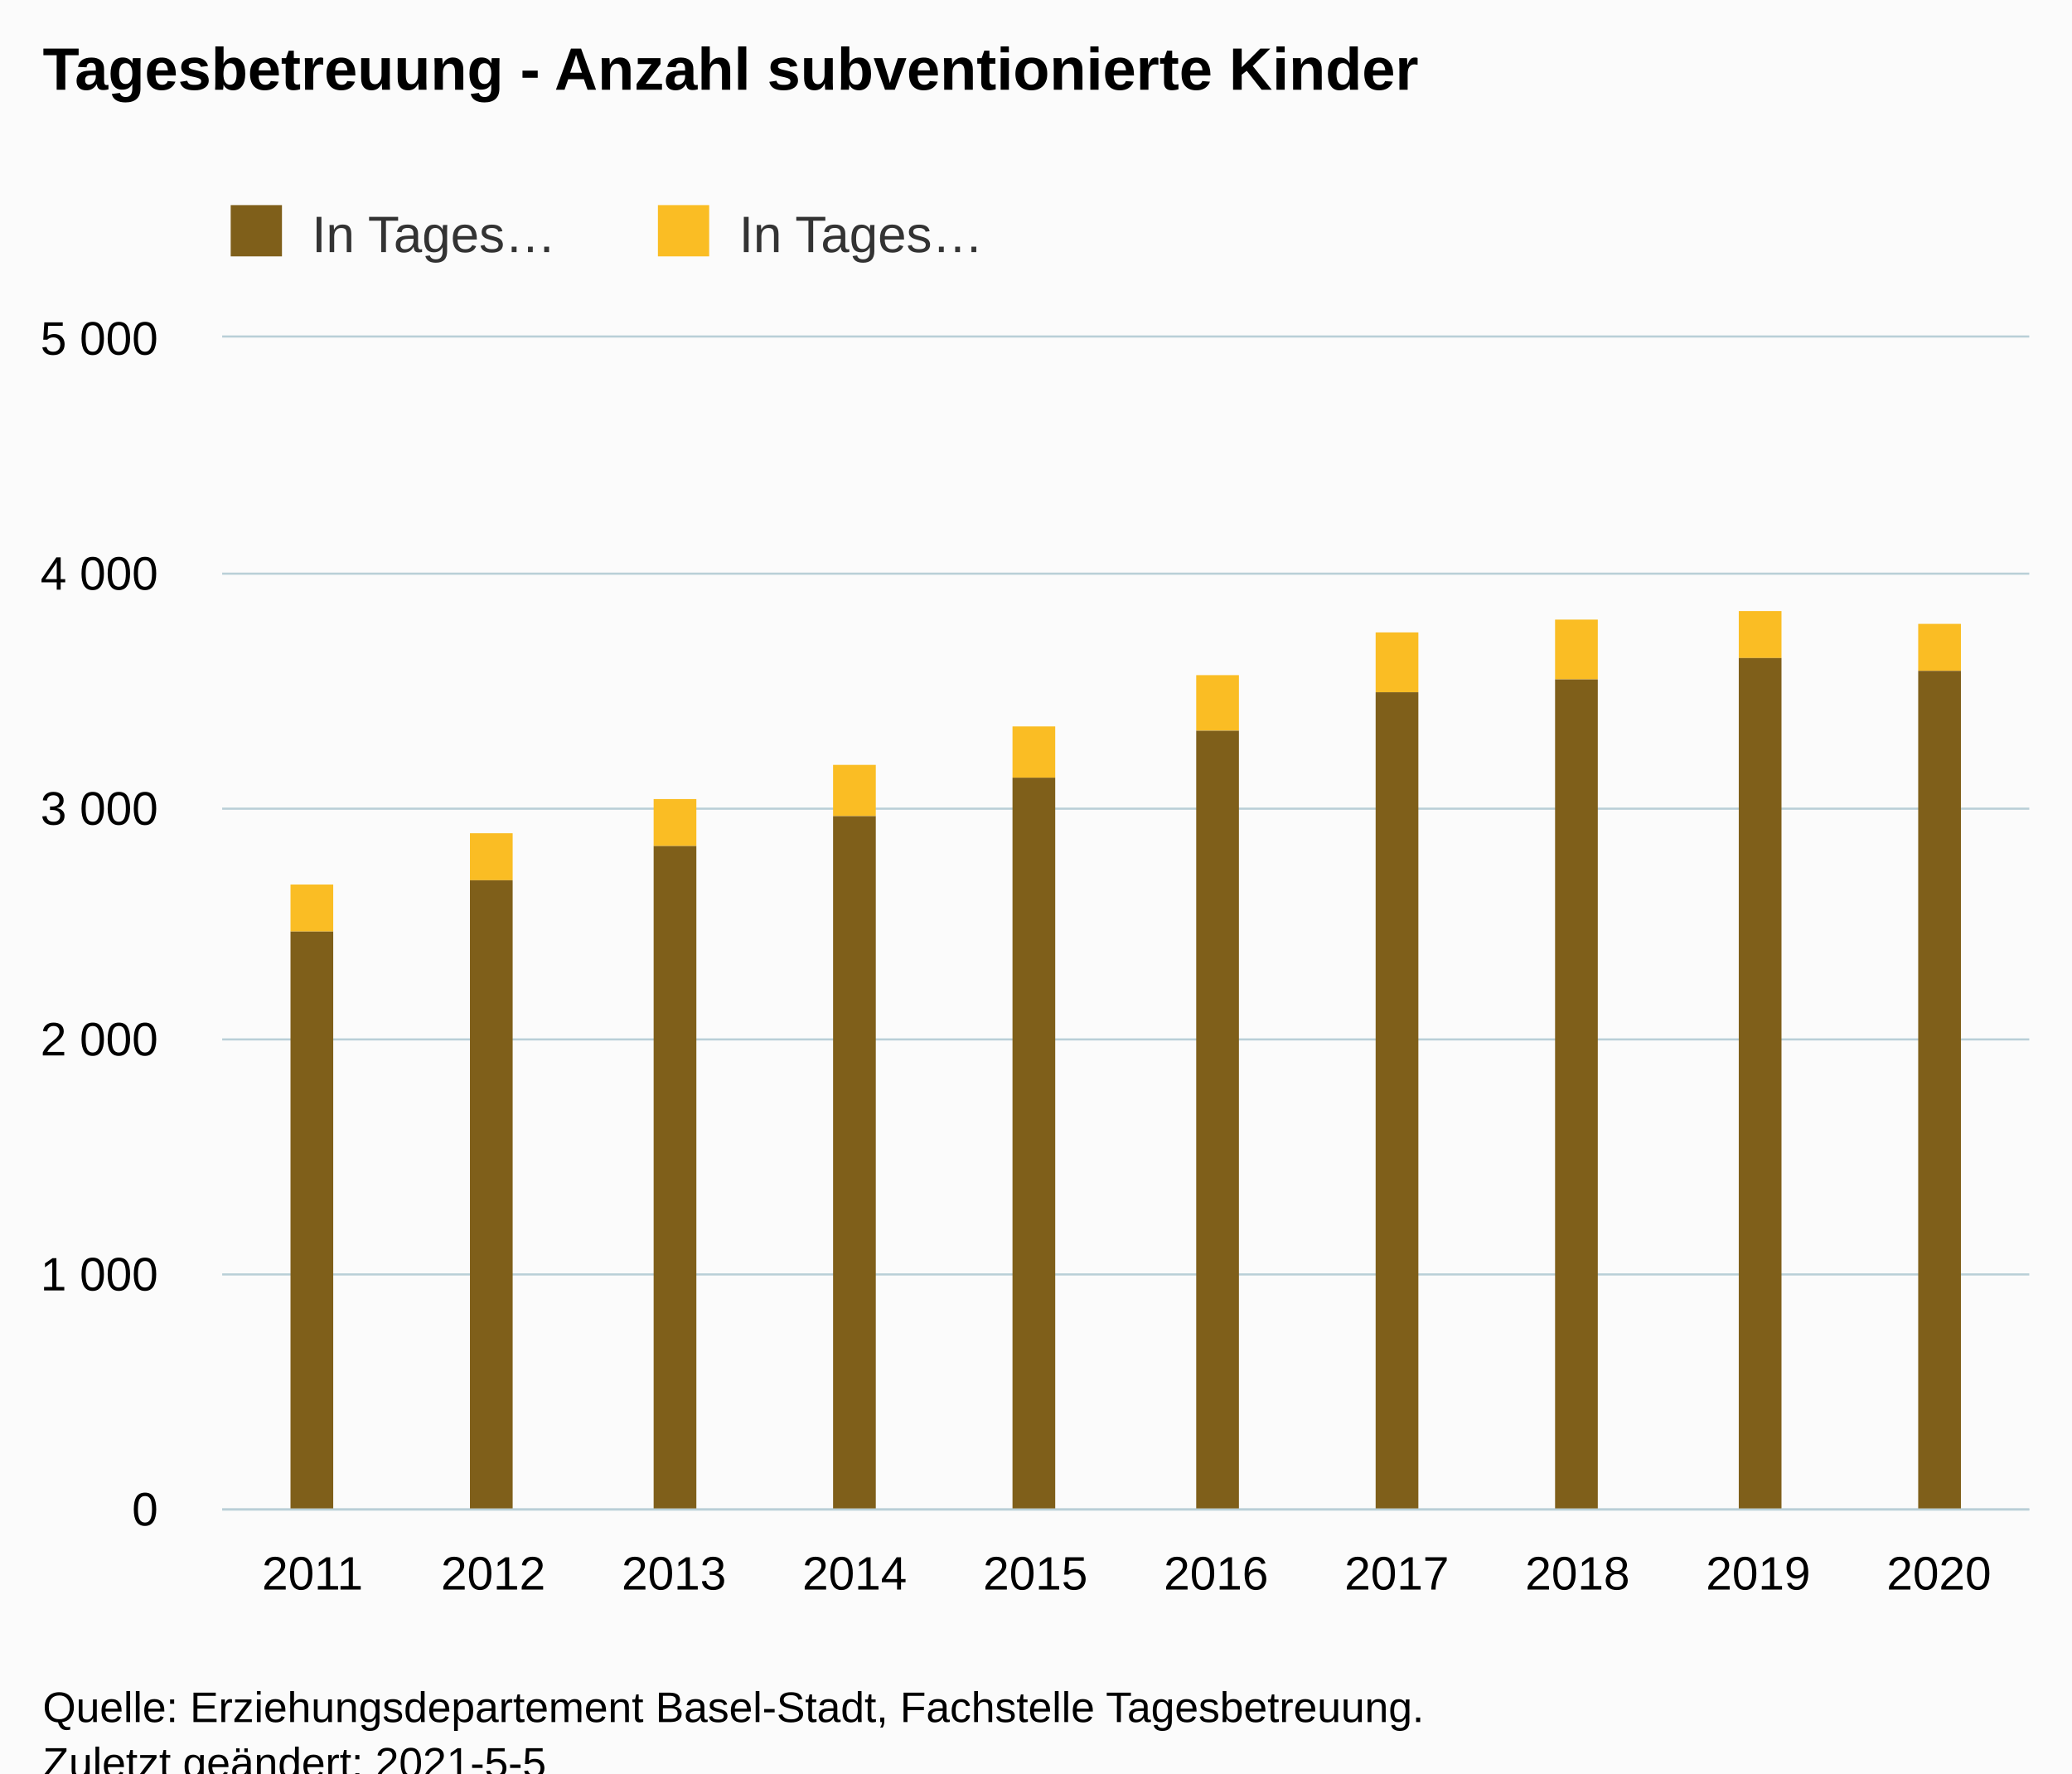
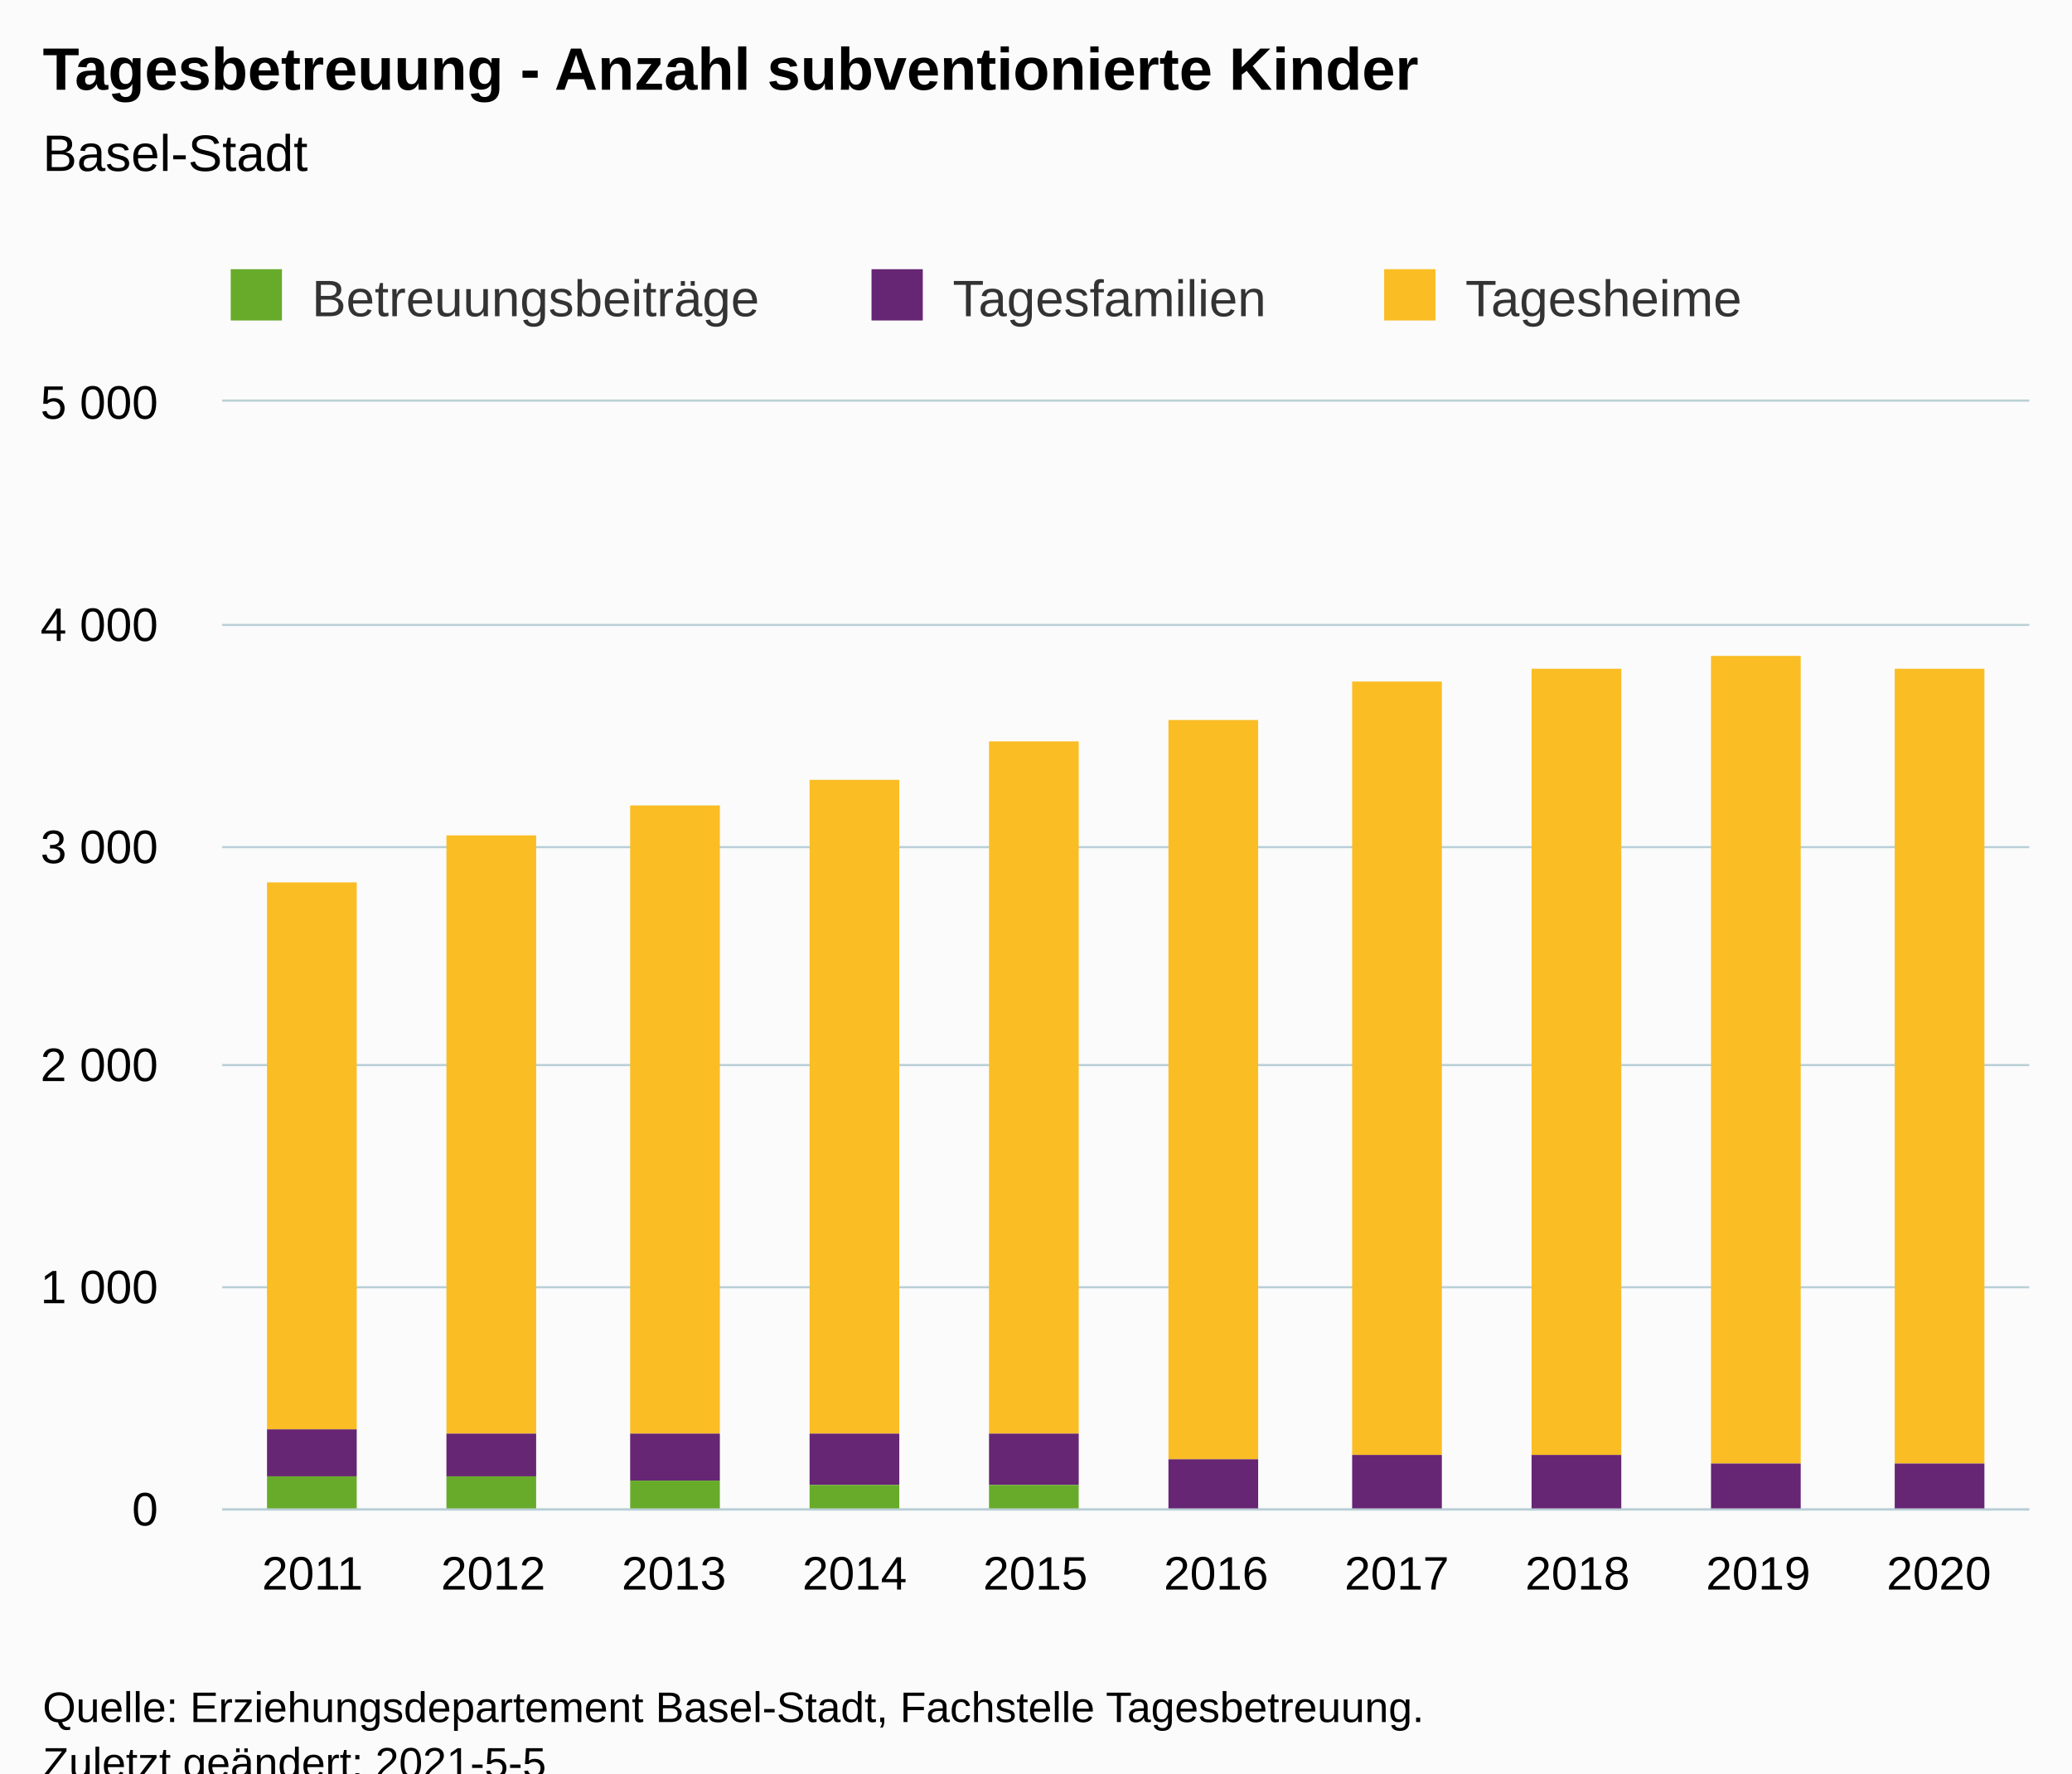
<svg xmlns="http://www.w3.org/2000/svg" version="1.1" class="highcharts-root" style="font-family:Arial;font-size:12px;" viewBox="0 0 485 415">
  <defs>
-     <clipPath id="highcharts-69ho0uv-27-">
-       <rect x="0" y="0" width="423" height="274" fill="none" />
+     <clipPath id="highcharts-qn37zh1-37-">
+       <rect x="0" y="0" width="423" height="259" fill="none" />
    </clipPath>
-     <clipPath id="highcharts-69ho0uv-38-">
-       <rect x="0" y="0" width="423" height="274" fill="none" />
+     <clipPath id="highcharts-qn37zh1-48-">
+       <rect x="0" y="0" width="423" height="259" fill="none" />
    </clipPath>
-     <clipPath id="highcharts-69ho0uv-49-">
-       <rect x="52" y="79" width="423" height="274" fill="none" />
+     <clipPath id="highcharts-qn37zh1-69-">
+       <rect x="52" y="94" width="423" height="259" fill="none" />
    </clipPath>
  </defs>
  <rect fill="#fbfbfb" class="highcharts-background" x="0" y="0" width="485" height="428" rx="0" ry="0" />
-   <rect fill="none" class="highcharts-plot-background" x="52" y="79" width="423" height="274" />
+   <rect fill="none" class="highcharts-plot-background" x="52" y="94" width="423" height="259" />
  <g class="highcharts-pane-group" data-z-index="0" />
  <g class="highcharts-grid highcharts-xaxis-grid" data-z-index="1">
-     <path fill="none" data-z-index="1" class="highcharts-grid-line" d="M 93.5 79 L 93.5 353" opacity="1" />
-     <path fill="none" data-z-index="1" class="highcharts-grid-line" d="M 136.5 79 L 136.5 353" opacity="1" />
-     <path fill="none" data-z-index="1" class="highcharts-grid-line" d="M 178.5 79 L 178.5 353" opacity="1" />
-     <path fill="none" data-z-index="1" class="highcharts-grid-line" d="M 220.5 79 L 220.5 353" opacity="1" />
-     <path fill="none" data-z-index="1" class="highcharts-grid-line" d="M 263.5 79 L 263.5 353" opacity="1" />
-     <path fill="none" data-z-index="1" class="highcharts-grid-line" d="M 305.5 79 L 305.5 353" opacity="1" />
-     <path fill="none" data-z-index="1" class="highcharts-grid-line" d="M 347.5 79 L 347.5 353" opacity="1" />
-     <path fill="none" data-z-index="1" class="highcharts-grid-line" d="M 389.5 79 L 389.5 353" opacity="1" />
-     <path fill="none" data-z-index="1" class="highcharts-grid-line" d="M 432.5 79 L 432.5 353" opacity="1" />
-     <path fill="none" data-z-index="1" class="highcharts-grid-line" d="M 474.5 79 L 474.5 353" opacity="1" />
-     <path fill="none" data-z-index="1" class="highcharts-grid-line" d="M 51.5 79 L 51.5 353" opacity="1" />
+     <path fill="none" data-z-index="1" class="highcharts-grid-line" d="M 93.5 94 L 93.5 353" opacity="1" />
+     <path fill="none" data-z-index="1" class="highcharts-grid-line" d="M 136.5 94 L 136.5 353" opacity="1" />
+     <path fill="none" data-z-index="1" class="highcharts-grid-line" d="M 178.5 94 L 178.5 353" opacity="1" />
+     <path fill="none" data-z-index="1" class="highcharts-grid-line" d="M 220.5 94 L 220.5 353" opacity="1" />
+     <path fill="none" data-z-index="1" class="highcharts-grid-line" d="M 263.5 94 L 263.5 353" opacity="1" />
+     <path fill="none" data-z-index="1" class="highcharts-grid-line" d="M 305.5 94 L 305.5 353" opacity="1" />
+     <path fill="none" data-z-index="1" class="highcharts-grid-line" d="M 347.5 94 L 347.5 353" opacity="1" />
+     <path fill="none" data-z-index="1" class="highcharts-grid-line" d="M 389.5 94 L 389.5 353" opacity="1" />
+     <path fill="none" data-z-index="1" class="highcharts-grid-line" d="M 432.5 94 L 432.5 353" opacity="1" />
+     <path fill="none" data-z-index="1" class="highcharts-grid-line" d="M 474.5 94 L 474.5 353" opacity="1" />
+     <path fill="none" data-z-index="1" class="highcharts-grid-line" d="M 51.5 94 L 51.5 353" opacity="1" />
  </g>
  <g class="highcharts-grid highcharts-yaxis-grid" data-z-index="1">
    <path fill="none" stroke="#B9CFD7" stroke-width="0.5" data-z-index="1" class="highcharts-grid-line" d="M 52 353.25 L 475 353.25" opacity="1" />
-     <path fill="none" stroke="#B9CFD7" stroke-width="0.5" data-z-index="1" class="highcharts-grid-line" d="M 52 298.25 L 475 298.25" opacity="1" />
-     <path fill="none" stroke="#B9CFD7" stroke-width="0.5" data-z-index="1" class="highcharts-grid-line" d="M 52 243.25 L 475 243.25" opacity="1" />
-     <path fill="none" stroke="#B9CFD7" stroke-width="0.5" data-z-index="1" class="highcharts-grid-line" d="M 52 189.25 L 475 189.25" opacity="1" />
-     <path fill="none" stroke="#B9CFD7" stroke-width="0.5" data-z-index="1" class="highcharts-grid-line" d="M 52 134.25 L 475 134.25" opacity="1" />
-     <path fill="none" stroke="#B9CFD7" stroke-width="0.5" data-z-index="1" class="highcharts-grid-line" d="M 52 78.75 L 475 78.75" opacity="1" />
+     <path fill="none" stroke="#B9CFD7" stroke-width="0.5" data-z-index="1" class="highcharts-grid-line" d="M 52 301.25 L 475 301.25" opacity="1" />
+     <path fill="none" stroke="#B9CFD7" stroke-width="0.5" data-z-index="1" class="highcharts-grid-line" d="M 52 249.25 L 475 249.25" opacity="1" />
+     <path fill="none" stroke="#B9CFD7" stroke-width="0.5" data-z-index="1" class="highcharts-grid-line" d="M 52 198.25 L 475 198.25" opacity="1" />
+     <path fill="none" stroke="#B9CFD7" stroke-width="0.5" data-z-index="1" class="highcharts-grid-line" d="M 52 146.25 L 475 146.25" opacity="1" />
+     <path fill="none" stroke="#B9CFD7" stroke-width="0.5" data-z-index="1" class="highcharts-grid-line" d="M 52 93.75 L 475 93.75" opacity="1" />
  </g>
-   <rect fill="none" class="highcharts-plot-border" data-z-index="1" x="52" y="79" width="423" height="274" />
+   <rect fill="none" class="highcharts-plot-border" data-z-index="1" x="52" y="94" width="423" height="259" />
  <g class="highcharts-axis highcharts-xaxis" data-z-index="2">
    <path fill="none" class="highcharts-axis-line" stroke="#B9CFD7" stroke-width="0.5" data-z-index="7" d="M 52 353.25 L 475 353.25" />
  </g>
  <g class="highcharts-axis highcharts-yaxis" data-z-index="2">
-     <path fill="none" class="highcharts-axis-line" data-z-index="7" d="M 52 79 L 52 353" />
+     <path fill="none" class="highcharts-axis-line" data-z-index="7" d="M 52 94 L 52 353" />
  </g>
  <g class="highcharts-series-group" data-z-index="3">
-     <g class="highcharts-series highcharts-series-0 highcharts-column-series" data-z-index="0.1" opacity="1" transform="translate(52,79) scale(1 1)" clip-path="url(#highcharts-69ho0uv-38-)">
-       <rect x="16" y="128" width="10" height="11" fill="#FABD24" opacity="1" class="highcharts-point" />
-       <rect x="58" y="116" width="10" height="11" fill="#FABD24" opacity="1" class="highcharts-point" />
-       <rect x="101" y="108" width="10" height="11" fill="#FABD24" opacity="1" class="highcharts-point" />
-       <rect x="143" y="100" width="10" height="12" fill="#FABD24" opacity="1" class="highcharts-point" />
-       <rect x="185" y="91" width="10" height="12" fill="#FABD24" opacity="1" class="highcharts-point" />
-       <rect x="228" y="79" width="10" height="13" fill="#FABD24" opacity="1" class="highcharts-point" />
-       <rect x="270" y="69" width="10" height="14" fill="#FABD24" opacity="1" class="highcharts-point" />
-       <rect x="312" y="66" width="10" height="14" fill="#FABD24" opacity="1" class="highcharts-point" />
-       <rect x="355" y="64" width="10" height="11" fill="#FABD24" opacity="1" class="highcharts-point" />
-       <rect x="397" y="67" width="10" height="11" fill="#FABD24" opacity="1" class="highcharts-point" />
+     <g class="highcharts-series highcharts-series-0 highcharts-column-series" data-z-index="0.1" opacity="1" transform="translate(52,94) scale(1 1)" clip-path="url(#highcharts-qn37zh1-48-)">
+       <rect x="10.5" y="112.5" width="21" height="128" fill="#FABD24" stroke="#ffffff" stroke-width="1e-7" opacity="1" class="highcharts-point" />
+       <rect x="52.5" y="101.5" width="21" height="140" fill="#FABD24" stroke="#ffffff" stroke-width="1e-7" opacity="1" class="highcharts-point" />
+       <rect x="95.5" y="94.5" width="21" height="147" fill="#FABD24" stroke="#ffffff" stroke-width="1e-7" opacity="1" class="highcharts-point" />
+       <rect x="137.5" y="88.5" width="21" height="153" fill="#FABD24" stroke="#ffffff" stroke-width="1e-7" opacity="1" class="highcharts-point" />
+       <rect x="179.5" y="79.5" width="21" height="162" fill="#FABD24" stroke="#ffffff" stroke-width="1e-7" opacity="1" class="highcharts-point" />
+       <rect x="221.5" y="74.5" width="21" height="173" fill="#FABD24" stroke="#ffffff" stroke-width="1e-7" opacity="1" class="highcharts-point" />
+       <rect x="264.5" y="65.5" width="21" height="181" fill="#FABD24" stroke="#ffffff" stroke-width="1e-7" opacity="1" class="highcharts-point" />
+       <rect x="306.5" y="62.5" width="21" height="184" fill="#FABD24" stroke="#ffffff" stroke-width="1e-7" opacity="1" class="highcharts-point" />
+       <rect x="348.5" y="59.5" width="21" height="189" fill="#FABD24" stroke="#ffffff" stroke-width="1e-7" opacity="1" class="highcharts-point" />
+       <rect x="391.5" y="62.5" width="21" height="186" fill="#FABD24" stroke="#ffffff" stroke-width="1e-7" opacity="1" class="highcharts-point" />
    </g>
-     <g class="highcharts-markers highcharts-series-0 highcharts-column-series" data-z-index="0.1" opacity="1" transform="translate(52,79) scale(1 1)" clip-path="none" />
-     <g class="highcharts-series highcharts-series-1 highcharts-column-series" data-z-index="0.1" opacity="1" transform="translate(52,79) scale(1 1)" clip-path="url(#highcharts-69ho0uv-38-)">
-       <rect x="16" y="139" width="10" height="136" fill="#7F5F1A" opacity="1" class="highcharts-point" />
-       <rect x="58" y="127" width="10" height="148" fill="#7F5F1A" opacity="1" class="highcharts-point" />
-       <rect x="101" y="119" width="10" height="156" fill="#7F5F1A" opacity="1" class="highcharts-point" />
-       <rect x="143" y="112" width="10" height="163" fill="#7F5F1A" opacity="1" class="highcharts-point" />
-       <rect x="185" y="103" width="10" height="172" fill="#7F5F1A" opacity="1" class="highcharts-point" />
-       <rect x="228" y="92" width="10" height="183" fill="#7F5F1A" opacity="1" class="highcharts-point" />
-       <rect x="270" y="83" width="10" height="192" fill="#7F5F1A" opacity="1" class="highcharts-point" />
-       <rect x="312" y="80" width="10" height="195" fill="#7F5F1A" opacity="1" class="highcharts-point" />
-       <rect x="355" y="75" width="10" height="200" fill="#7F5F1A" opacity="1" class="highcharts-point" />
-       <rect x="397" y="78" width="10" height="197" fill="#7F5F1A" opacity="1" class="highcharts-point" />
+     <g class="highcharts-markers highcharts-series-0 highcharts-column-series" data-z-index="0.1" opacity="1" transform="translate(52,94) scale(1 1)" clip-path="none" />
+     <g class="highcharts-series highcharts-series-1 highcharts-column-series" data-z-index="0.1" opacity="1" transform="translate(52,94) scale(1 1)" clip-path="url(#highcharts-qn37zh1-48-)">
+       <rect x="10.5" y="240.5" width="21" height="11" fill="#662673" stroke="#ffffff" stroke-width="1e-7" opacity="1" class="highcharts-point" />
+       <rect x="52.5" y="241.5" width="21" height="10" fill="#662673" stroke="#ffffff" stroke-width="1e-7" opacity="1" class="highcharts-point" />
+       <rect x="95.5" y="241.5" width="21" height="11" fill="#662673" stroke="#ffffff" stroke-width="1e-7" opacity="1" class="highcharts-point" />
+       <rect x="137.5" y="241.5" width="21" height="12" fill="#662673" stroke="#ffffff" stroke-width="1e-7" opacity="1" class="highcharts-point" />
+       <rect x="179.5" y="241.5" width="21" height="12" fill="#662673" stroke="#ffffff" stroke-width="1e-7" opacity="1" class="highcharts-point" />
+       <rect x="221.5" y="247.5" width="21" height="12" fill="#662673" stroke="#ffffff" stroke-width="1e-7" opacity="1" class="highcharts-point" />
+       <rect x="264.5" y="246.5" width="21" height="13" fill="#662673" stroke="#ffffff" stroke-width="1e-7" opacity="1" class="highcharts-point" />
+       <rect x="306.5" y="246.5" width="21" height="13" fill="#662673" stroke="#ffffff" stroke-width="1e-7" opacity="1" class="highcharts-point" />
+       <rect x="348.5" y="248.5" width="21" height="11" fill="#662673" stroke="#ffffff" stroke-width="1e-7" opacity="1" class="highcharts-point" />
+       <rect x="391.5" y="248.5" width="21" height="11" fill="#662673" stroke="#ffffff" stroke-width="1e-7" opacity="1" class="highcharts-point" />
    </g>
-     <g class="highcharts-markers highcharts-series-1 highcharts-column-series" data-z-index="0.1" opacity="1" transform="translate(52,79) scale(1 1)" clip-path="none" />
+     <g class="highcharts-markers highcharts-series-1 highcharts-column-series" data-z-index="0.1" opacity="1" transform="translate(52,94) scale(1 1)" clip-path="none" />
+     <g class="highcharts-series highcharts-series-2 highcharts-column-series" data-z-index="0.1" opacity="1" transform="translate(52,94) scale(1 1)" clip-path="url(#highcharts-qn37zh1-48-)">
+       <rect x="10.5" y="251.5" width="21" height="8" fill="#68AB2B" stroke="#ffffff" stroke-width="1e-7" opacity="1" class="highcharts-point" />
+       <rect x="52.5" y="251.5" width="21" height="8" fill="#68AB2B" stroke="#ffffff" stroke-width="1e-7" opacity="1" class="highcharts-point" />
+       <rect x="95.5" y="252.5" width="21" height="7" fill="#68AB2B" stroke="#ffffff" stroke-width="1e-7" opacity="1" class="highcharts-point" />
+       <rect x="137.5" y="253.5" width="21" height="6" fill="#68AB2B" stroke="#ffffff" stroke-width="1e-7" opacity="1" class="highcharts-point" />
+       <rect x="179.5" y="253.5" width="21" height="6" fill="#68AB2B" stroke="#ffffff" stroke-width="1e-7" opacity="1" class="highcharts-point" />
+       <rect x="221.5" y="259.5" width="21" height="0" fill="#68AB2B" stroke="#ffffff" stroke-width="1e-7" opacity="1" class="highcharts-point" />
+       <rect x="264.5" y="259.5" width="21" height="0" fill="#68AB2B" stroke="#ffffff" stroke-width="1e-7" opacity="1" class="highcharts-point" />
+       <rect x="306.5" y="259.5" width="21" height="0" fill="#68AB2B" stroke="#ffffff" stroke-width="1e-7" opacity="1" class="highcharts-point" />
+       <rect x="348.5" y="259.5" width="21" height="0" fill="#68AB2B" stroke="#ffffff" stroke-width="1e-7" opacity="1" class="highcharts-point" />
+       <rect x="391.5" y="259.5" width="21" height="0" fill="#68AB2B" stroke="#ffffff" stroke-width="1e-7" opacity="1" class="highcharts-point" />
+     </g>
+     <g class="highcharts-markers highcharts-series-2 highcharts-column-series" data-z-index="0.1" opacity="1" transform="translate(52,94) scale(1 1)" clip-path="none" />
  </g>
  <text x="10" text-anchor="start" class="highcharts-title" data-z-index="4" style="color:#000000;font-size:14px;font-weight:bold;fill:#000000;" y="21">
    <tspan>Tagesbetreuung - Anzahl subventionierte Kinder</tspan>
  </text>
-   <text x="10" text-anchor="start" class="highcharts-subtitle" data-z-index="4" style="color:#000000;font-size:12px;font-weight:normal;fill:#000000;" y="40" />
+   <text x="10" text-anchor="start" class="highcharts-subtitle" data-z-index="4" style="color:#000000;font-size:12px;font-weight:normal;fill:#000000;" y="40">
+     <tspan>Basel-Stadt</tspan>
+   </text>
  <text x="10" text-anchor="start" class="highcharts-caption" data-z-index="4" style="color:#666666;fill:#666666;" y="400" />
-   <g class="highcharts-legend" data-z-index="7" transform="translate(44,41)">
-     <rect fill="none" class="highcharts-legend-box" rx="0" ry="0" x="0" y="0" width="196" height="26" visibility="visible" />
+   <g class="highcharts-legend" data-z-index="7" transform="translate(44,56)">
+     <rect fill="none" class="highcharts-legend-box" rx="0" ry="0" x="0" y="0" width="377" height="26" visibility="visible" />
    <g data-z-index="1">
      <g>
-         <g class="highcharts-legend-item highcharts-column-series highcharts-color-undefined highcharts-series-1" data-z-index="1" transform="translate(8,3)">
+         <g class="highcharts-legend-item highcharts-column-series highcharts-color-undefined highcharts-series-2" data-z-index="1" transform="translate(8,3)">
          <text x="21" style="color:#333333;cursor:pointer;font-size:12px;font-weight:normal;fill:#333333;" text-anchor="start" data-z-index="2" y="15">
-             <tspan>In Tages…</tspan>
+             <tspan>Betreuungsbeiträge</tspan>
          </text>
-           <rect x="2" y="4" width="12" height="12" fill="#7F5F1A" class="highcharts-point" data-z-index="3" />
+           <rect x="2" y="4" width="12" height="12" fill="#68AB2B" class="highcharts-point" data-z-index="3" />
        </g>
-         <g class="highcharts-legend-item highcharts-column-series highcharts-color-undefined highcharts-series-0" data-z-index="1" transform="translate(108,3)">
+         <g class="highcharts-legend-item highcharts-column-series highcharts-color-undefined highcharts-series-1" data-z-index="1" transform="translate(158,3)">
          <text x="21" y="15" style="color:#333333;cursor:pointer;font-size:12px;font-weight:normal;fill:#333333;" text-anchor="start" data-z-index="2">
-             <tspan>In Tages…</tspan>
+             <tspan>Tagesfamilien</tspan>
+           </text>
+           <rect x="2" y="4" width="12" height="12" fill="#662673" class="highcharts-point" data-z-index="3" />
+         </g>
+         <g class="highcharts-legend-item highcharts-column-series highcharts-color-undefined highcharts-series-0" data-z-index="1" transform="translate(278,3)">
+           <text x="21" y="15" style="color:#333333;cursor:pointer;font-size:12px;font-weight:normal;fill:#333333;" text-anchor="start" data-z-index="2">
+             <tspan>Tagesheime</tspan>
          </text>
          <rect x="2" y="4" width="12" height="12" fill="#FABD24" class="highcharts-point" data-z-index="3" />
        </g>
      </g>
    </g>
  </g>
  <g class="highcharts-axis-labels highcharts-xaxis-labels" data-z-index="7">
    <text x="73.15" style="color:#000000;cursor:default;font-size:11px;fill:#000000;" text-anchor="middle" transform="translate(0,0)" y="372" opacity="1">2011</text>
    <text x="115.45" style="color:#000000;cursor:default;font-size:11px;fill:#000000;" text-anchor="middle" transform="translate(0,0)" y="372" opacity="1">2012</text>
    <text x="157.75" style="color:#000000;cursor:default;font-size:11px;fill:#000000;" text-anchor="middle" transform="translate(0,0)" y="372" opacity="1">2013</text>
    <text x="200.05" style="color:#000000;cursor:default;font-size:11px;fill:#000000;" text-anchor="middle" transform="translate(0,0)" y="372" opacity="1">2014</text>
    <text x="242.35" style="color:#000000;cursor:default;font-size:11px;fill:#000000;" text-anchor="middle" transform="translate(0,0)" y="372" opacity="1">2015</text>
    <text x="284.65" style="color:#000000;cursor:default;font-size:11px;fill:#000000;" text-anchor="middle" transform="translate(0,0)" y="372" opacity="1">2016</text>
    <text x="326.95" style="color:#000000;cursor:default;font-size:11px;fill:#000000;" text-anchor="middle" transform="translate(0,0)" y="372" opacity="1">2017</text>
    <text x="369.25" style="color:#000000;cursor:default;font-size:11px;fill:#000000;" text-anchor="middle" transform="translate(0,0)" y="372" opacity="1">2018</text>
    <text x="411.55" style="color:#000000;cursor:default;font-size:11px;fill:#000000;" text-anchor="middle" transform="translate(0,0)" y="372" opacity="1">2019</text>
    <text x="453.85" style="color:#000000;cursor:default;font-size:11px;fill:#000000;" text-anchor="middle" transform="translate(0,0)" y="372" opacity="1">2020</text>
  </g>
  <g class="highcharts-axis-labels highcharts-yaxis-labels" data-z-index="7">
    <text x="37" style="color:#000000;cursor:default;font-size:11px;fill:#000000;" text-anchor="end" transform="translate(0,0)" y="357" opacity="1">0</text>
-     <text x="37" style="color:#000000;cursor:default;font-size:11px;fill:#000000;" text-anchor="end" transform="translate(0,0)" y="302" opacity="1">
+     <text x="37" style="color:#000000;cursor:default;font-size:11px;fill:#000000;" text-anchor="end" transform="translate(0,0)" y="305" opacity="1">
      <tspan>1 000</tspan>
    </text>
-     <text x="37" style="color:#000000;cursor:default;font-size:11px;fill:#000000;" text-anchor="end" transform="translate(0,0)" y="247" opacity="1">
+     <text x="37" style="color:#000000;cursor:default;font-size:11px;fill:#000000;" text-anchor="end" transform="translate(0,0)" y="253" opacity="1">
      <tspan>2 000</tspan>
    </text>
-     <text x="37" style="color:#000000;cursor:default;font-size:11px;fill:#000000;" text-anchor="end" transform="translate(0,0)" y="193" opacity="1">
+     <text x="37" style="color:#000000;cursor:default;font-size:11px;fill:#000000;" text-anchor="end" transform="translate(0,0)" y="202" opacity="1">
      <tspan>3 000</tspan>
    </text>
-     <text x="37" style="color:#000000;cursor:default;font-size:11px;fill:#000000;" text-anchor="end" transform="translate(0,0)" y="138" opacity="1">
+     <text x="37" style="color:#000000;cursor:default;font-size:11px;fill:#000000;" text-anchor="end" transform="translate(0,0)" y="150" opacity="1">
      <tspan>4 000</tspan>
    </text>
-     <text x="37" style="color:#000000;cursor:default;font-size:11px;fill:#000000;" text-anchor="end" transform="translate(0,0)" y="83" opacity="1">
+     <text x="37" style="color:#000000;cursor:default;font-size:11px;fill:#000000;" text-anchor="end" transform="translate(0,0)" y="98" opacity="1">
      <tspan>5 000</tspan>
    </text>
  </g>
  <text x="10" class="highcharts-credits" text-anchor="start" data-z-index="8" style="cursor:default;color:#000000;font-size:10px;fill:#000000;" y="403">
    <tspan>Quelle: Erziehungsdepartement Basel-Stadt, Fachstelle Tagesbetreuung.</tspan>
    <tspan x="10" dy="13">Zuletzt geändert: 2021-5-5</tspan>
  </text>
-   <g class="highcharts-control-points" data-z-index="99" clip-path="url(#highcharts-69ho0uv-49-)" />
+   <g class="highcharts-control-points" data-z-index="99" clip-path="url(#highcharts-qn37zh1-69-)" />
</svg>
